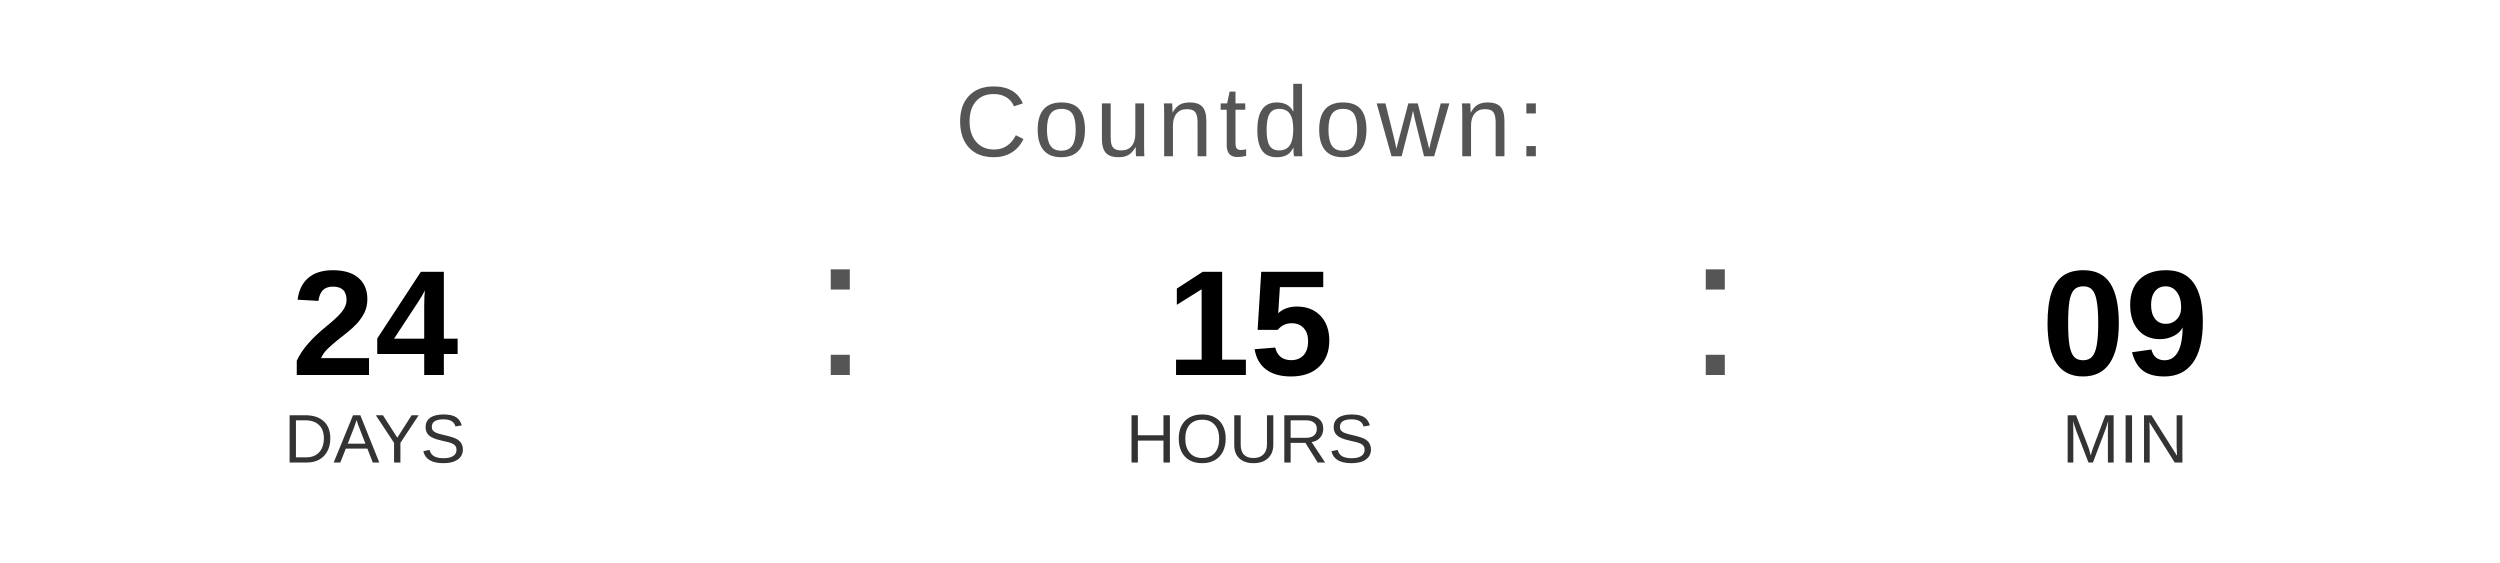
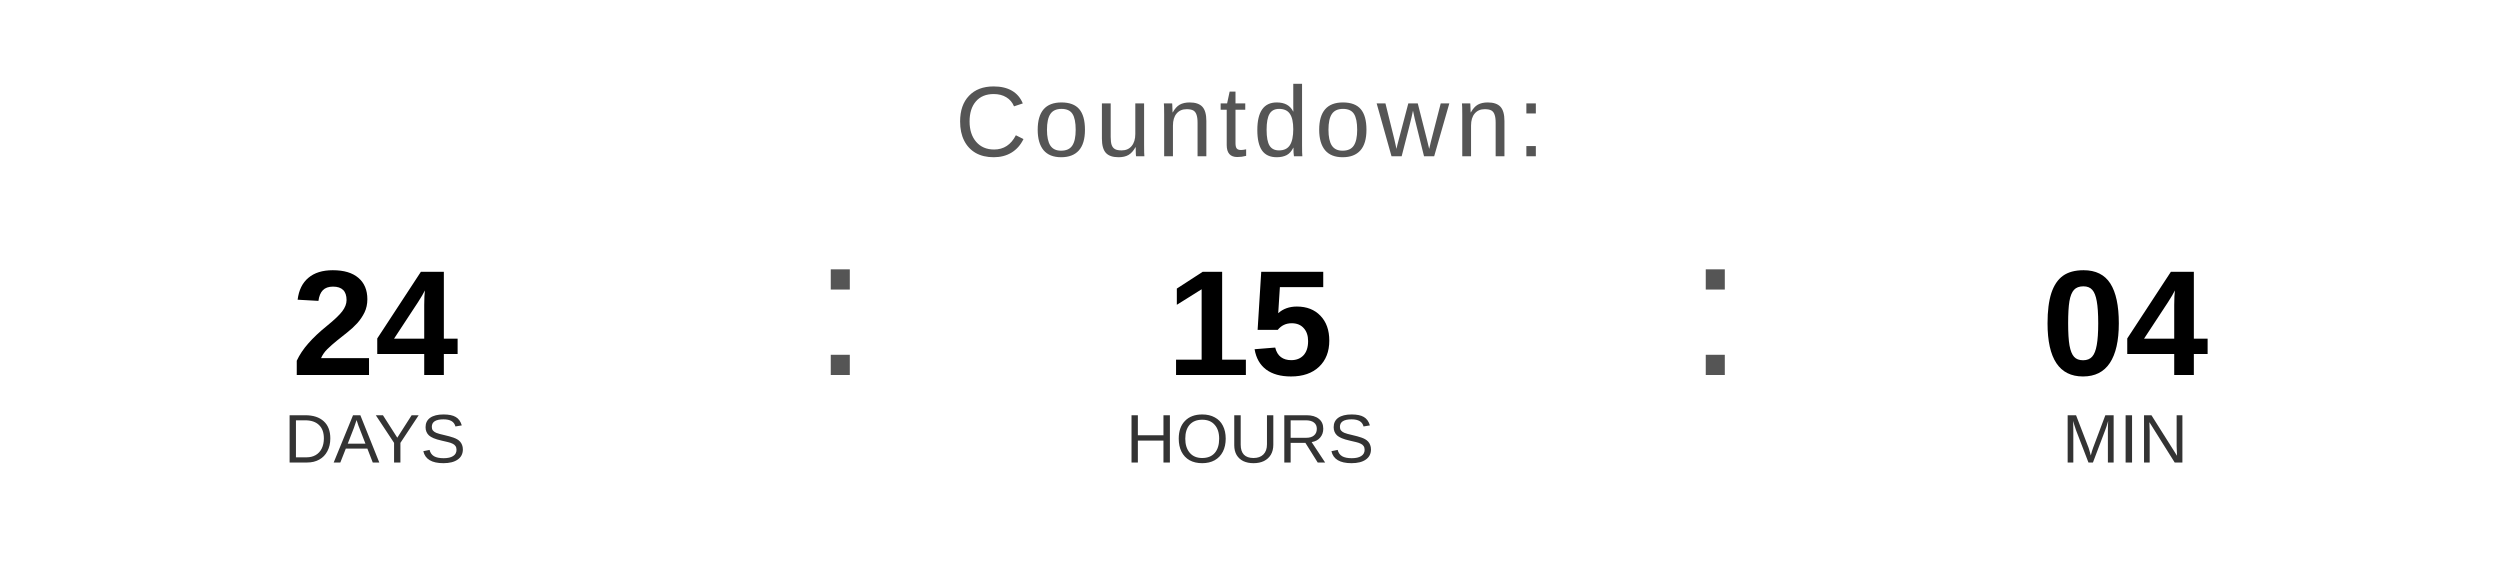
<svg xmlns="http://www.w3.org/2000/svg" width="400" height="90" viewBox="0 0 400 90">
  <text x="200" y="25" font-family="Arial, Helvetica, sans-serif" font-size="16" fill="#555555" text-anchor="middle" letter-spacing="1">
    Countdown:
  </text>
  <text x="60" y="60" font-family="Arial, Helvetica, sans-serif" font-size="24" font-weight="bold" fill="#000000" text-anchor="middle">24</text>
  <text x="60" y="74" font-family="Arial, Helvetica, sans-serif" font-size="11" fill="#333333" text-anchor="middle">DAYS</text>
  <text x="130" y="60" font-family="Arial, sans-serif" font-size="32" fill="#555555">:</text>
  <text x="200" y="60" font-family="Arial, Helvetica, sans-serif" font-size="24" font-weight="bold" fill="#000000" text-anchor="middle">15</text>
  <text x="200" y="74" font-family="Arial, Helvetica, sans-serif" font-size="11" fill="#333333" text-anchor="middle">HOURS</text>
  <text x="270" y="60" font-family="Arial, sans-serif" font-size="32" fill="#555555">:</text>
-   <text x="340" y="60" font-family="Arial, Helvetica, sans-serif" font-size="24" font-weight="bold" fill="#000000" text-anchor="middle">09</text>
+   <text x="340" y="60" font-family="Arial, Helvetica, sans-serif" font-size="24" font-weight="bold" fill="#000000" text-anchor="middle">04</text>
  <text x="340" y="74" font-family="Arial, Helvetica, sans-serif" font-size="11" fill="#333333" text-anchor="middle">MIN</text>
</svg>
